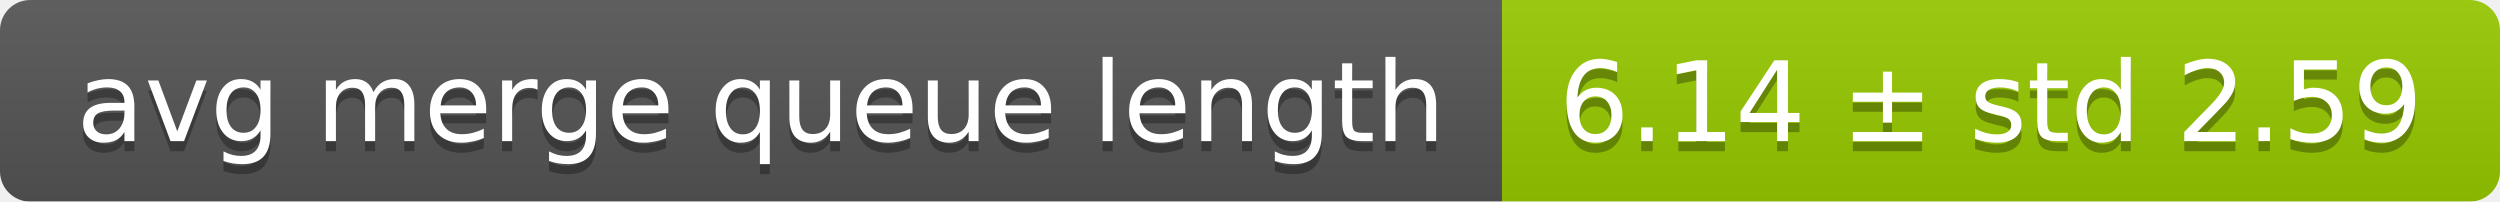
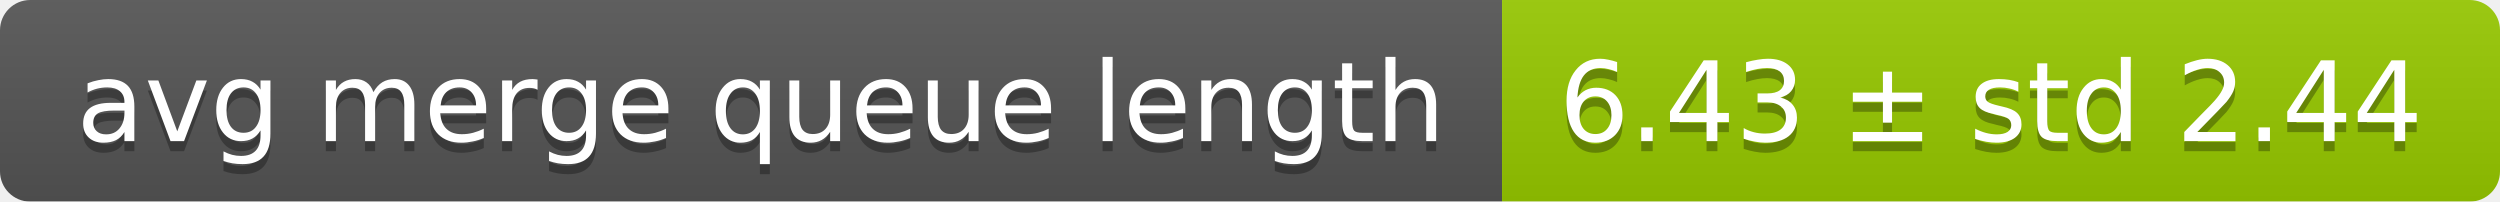
<svg xmlns="http://www.w3.org/2000/svg" width="248" height="20">
  <linearGradient id="smooth" x2="0" y2="100%">
    <stop offset="0" stop-color="#bbb" stop-opacity=".1" />
    <stop offset="1" stop-opacity=".1" />
  </linearGradient>
  <mask id="round">
    <rect width="248" height="20" rx="3" fill="#fff" />
  </mask>
  <g mask="url(#round)">
    <rect width="149" height="20" fill="#555" />
    <rect x="149" width="99" height="20" fill="#97ca00" />
    <rect width="248" height="20" fill="url(#smooth)" />
  </g>
  <g fill="#fff" text-anchor="middle" font-family="DejaVu Sans,Verdana,Geneva,sans-serif" font-size="11">
    <text x="75.5" y="15" fill="#010101" fill-opacity=".3">avg merge queue length</text>
    <text x="75.5" y="14">avg merge queue length</text>
-     <text x="197.5" y="15" fill="#010101" fill-opacity=".3">6.14 ± std 2.59</text>
-     <text x="197.5" y="14">6.14 ± std 2.59</text>
+     <text x="197.5" y="15" fill="#010101" fill-opacity=".3">6.43 ± std 2.44</text>
+     <text x="197.5" y="14">6.43 ± std 2.44</text>
  </g>
</svg>
